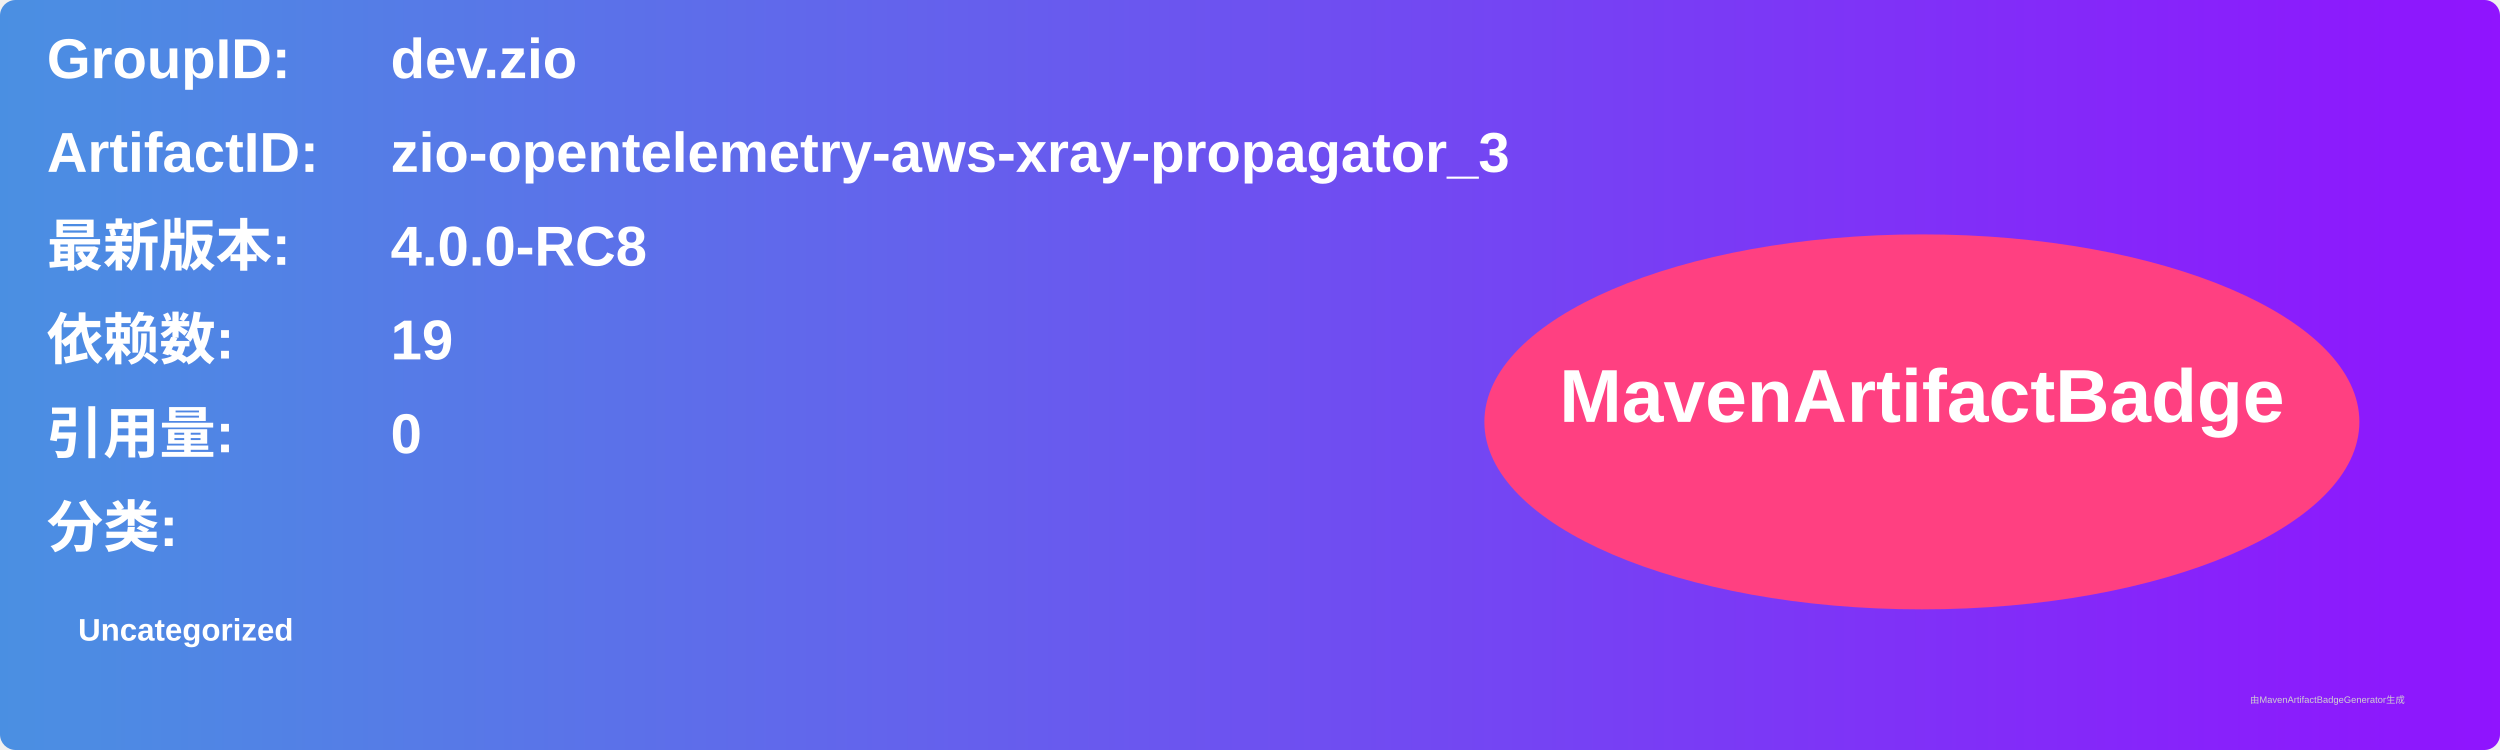
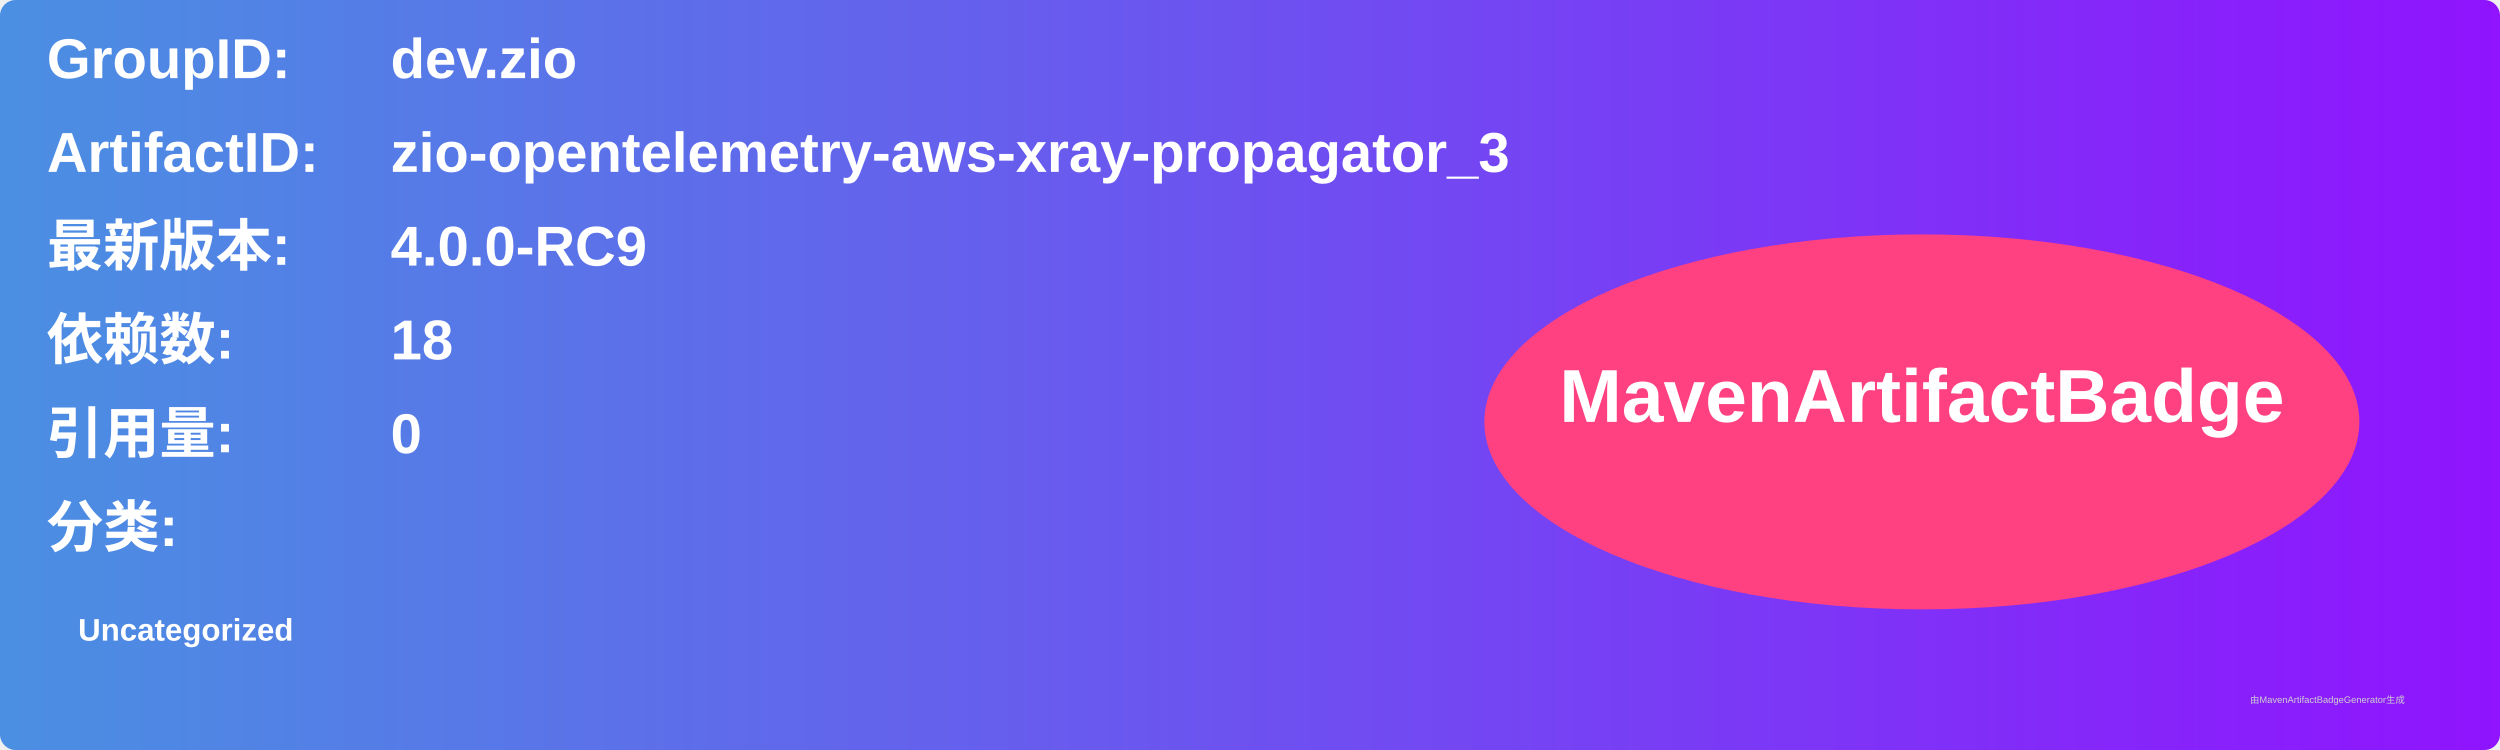
<svg xmlns="http://www.w3.org/2000/svg" width="800" height="240" viewBox="0 0 800 240">
  <linearGradient id="grad" x1="0%" y1="0%" x2="100%" y2="0%">
    <stop offset="0%" stop-color="#4a90e2" />
    <stop offset="100%" stop-color="#9013fe" />
  </linearGradient>
  <rect width="100%" height="100%" rx="5" ry="5" fill="url(#grad)" />
  <g transform="translate(15, 15)">
    <text x="0" y="10" font-family="Arial" font-size="18" fill="white" font-weight="bold" width="260">GroupID:</text>
    <text x="110" y="10" font-family="Arial" font-size="18" fill="white" font-weight="bold" width="460">dev.zio</text>
    <text x="0" y="40" font-family="Arial" font-size="18" fill="white" font-weight="bold" width="260">ArtifactID:</text>
    <text x="110" y="40" font-family="Arial" font-size="18" fill="white" font-weight="bold" width="460">zio-opentelemetry-aws-xray-propagator_3</text>
    <text x="0" y="70" font-family="Arial" font-size="18" fill="white" font-weight="bold">最新版本:</text>
    <text x="110" y="70" font-family="Arial" font-size="18" fill="white" font-weight="bold">
-       <tspan font-weight="bold">4.0.0-RC8</tspan>
+       <tspan font-weight="bold">4.0.0-RC9</tspan>
    </text>
    <text x="0" y="100" font-family="Arial" font-size="18" fill="white" font-weight="bold">依赖数: </text>
    <text x="110" y="100" font-family="Arial" font-size="18" fill="white">
-       <tspan font-weight="bold">19</tspan>
+       <tspan font-weight="bold">18</tspan>
    </text>
    <text x="0" y="130" font-family="Arial" font-size="18" fill="white" font-weight="bold">引用量: </text>
    <text x="110" y="130" font-family="Arial" font-size="18" fill="white">
      <tspan font-weight="bold">0</tspan>
    </text>
    <text x="0" y="160" font-family="Arial" font-size="18" fill="white" font-weight="bold">分类:</text>
    <text x="10" y="190" font-family="Arial" font-size="10" fill="white">
      <tspan font-weight="bold">Uncategorized</tspan>
    </text>
    <ellipse cx="600" cy="120" rx="140" ry="60" fill="#ff4081" />
    <text x="600" y="120" text-anchor="middle" font-family="Arial" font-size="24" fill="white" font-weight="bold">MavenArtifactBadge</text>
  </g>
  <text x="720" y="225" font-family="Arial" font-size="3" fill="#d0d0d0">由MavenArtifactBadgeGenerator生成</text>
</svg>
